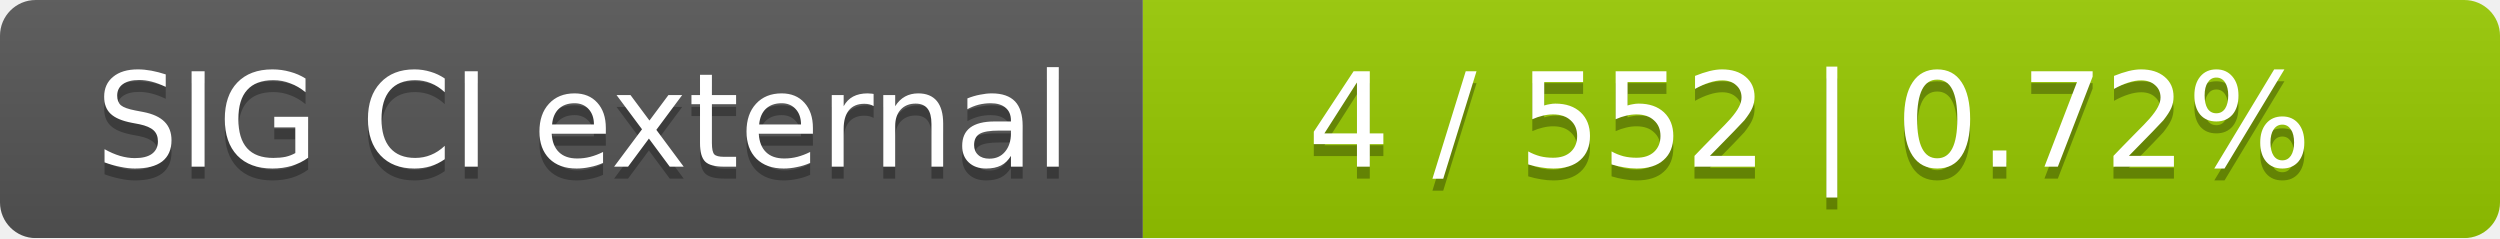
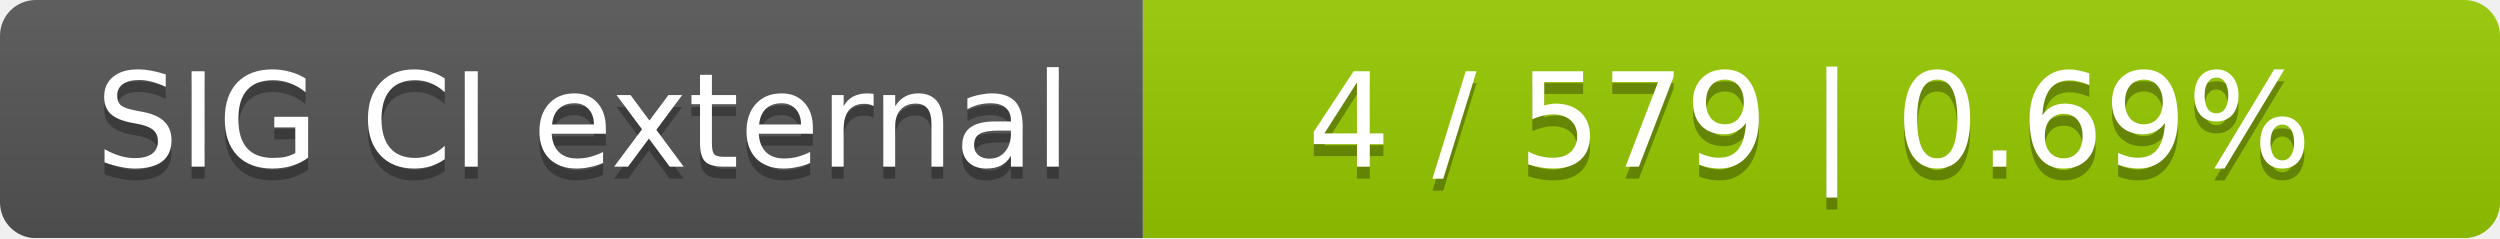
<svg xmlns="http://www.w3.org/2000/svg" width="210" height="20">
  <linearGradient id="smooth" x2="0" y2="100%">
    <stop offset="0" stop-color="#bbb" stop-opacity=".1" />
    <stop offset="1" stop-opacity=".1" />
  </linearGradient>
  <mask id="round">
    <rect width="210" height="20" rx="3" fill="#fff" />
  </mask>
  <g mask="url(#round)">
    <rect width="96" height="20" fill="#555" />
    <rect x="96" width="114" height="20" fill="#97ca00" />
    <rect width="210" height="20" fill="url(#smooth)" />
  </g>
  <g fill="#fff" text-anchor="middle" font-family="DejaVu Sans,Verdana,Geneva,sans-serif" font-size="11">
    <text x="49" y="15" fill="#010101" fill-opacity=".3">SIG CI external</text>
    <text x="49" y="14">SIG CI external</text>
-     <text x="152" y="15" fill="#010101" fill-opacity=".3">4 / 552    |    0.72%</text>
-     <text x="152" y="14">4 / 552    |    0.72%</text>
+     <text x="152" y="15" fill="#010101" fill-opacity=".3">4 / 579    |    0.69%</text>
+     <text x="152" y="14">4 / 579    |    0.69%</text>
  </g>
</svg>
